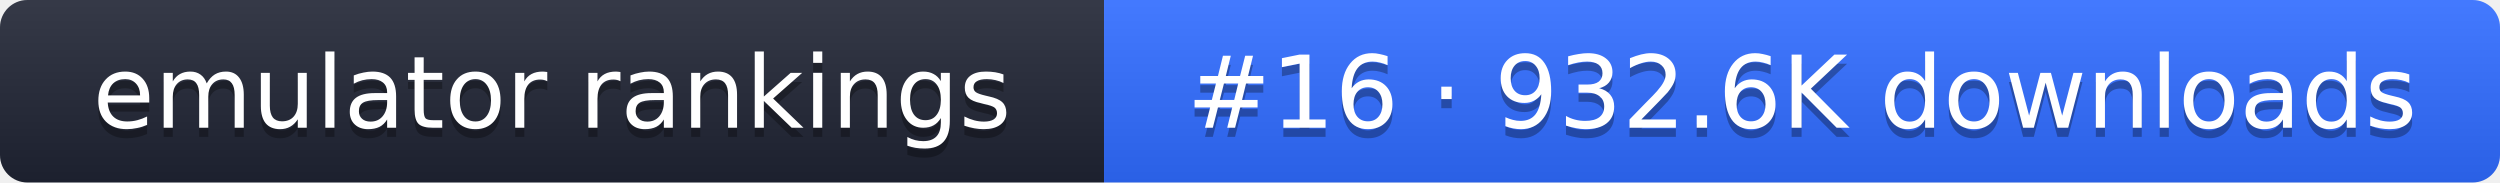
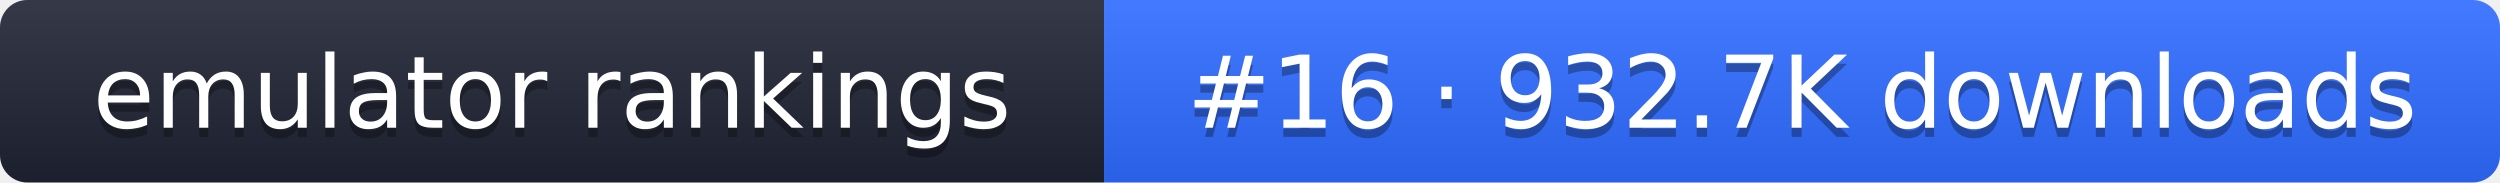
- <svg xmlns="http://www.w3.org/2000/svg" width="274" height="20" role="img" aria-label="emulator rankings: #16 · 932.6K downloads">
+ <svg xmlns="http://www.w3.org/2000/svg" width="274" height="20" role="img" aria-label="emulator rankings: #16 · 932.7K downloads">
  <linearGradient id="g" x2="0" y2="100%">
    <stop offset="0" stop-color="#fff" stop-opacity=".1" />
    <stop offset="1" stop-opacity=".1" />
  </linearGradient>
  <clipPath id="r">
    <rect width="274" height="20" rx="3" fill="#fff" />
  </clipPath>
  <g clip-path="url(#r)">
    <rect width="121" height="20" fill="#1f2433" />
    <rect x="121" width="153" height="20" fill="#2f6bff" />
    <rect width="274" height="20" fill="url(#g)" />
  </g>
  <g fill="#fff" text-anchor="middle" font-family="Verdana,DejaVu Sans,sans-serif" font-size="11">
    <text x="60.5" y="15" fill="#010101" fill-opacity=".3">emulator rankings</text>
    <text x="60.5" y="14">emulator rankings</text>
-     <text x="197.5" y="15" fill="#010101" fill-opacity=".3">#16 · 932.6K downloads</text>
-     <text x="197.5" y="14">#16 · 932.6K downloads</text>
+     <text x="197.5" y="15" fill="#010101" fill-opacity=".3">#16 · 932.7K downloads</text>
+     <text x="197.5" y="14">#16 · 932.7K downloads</text>
  </g>
</svg>
